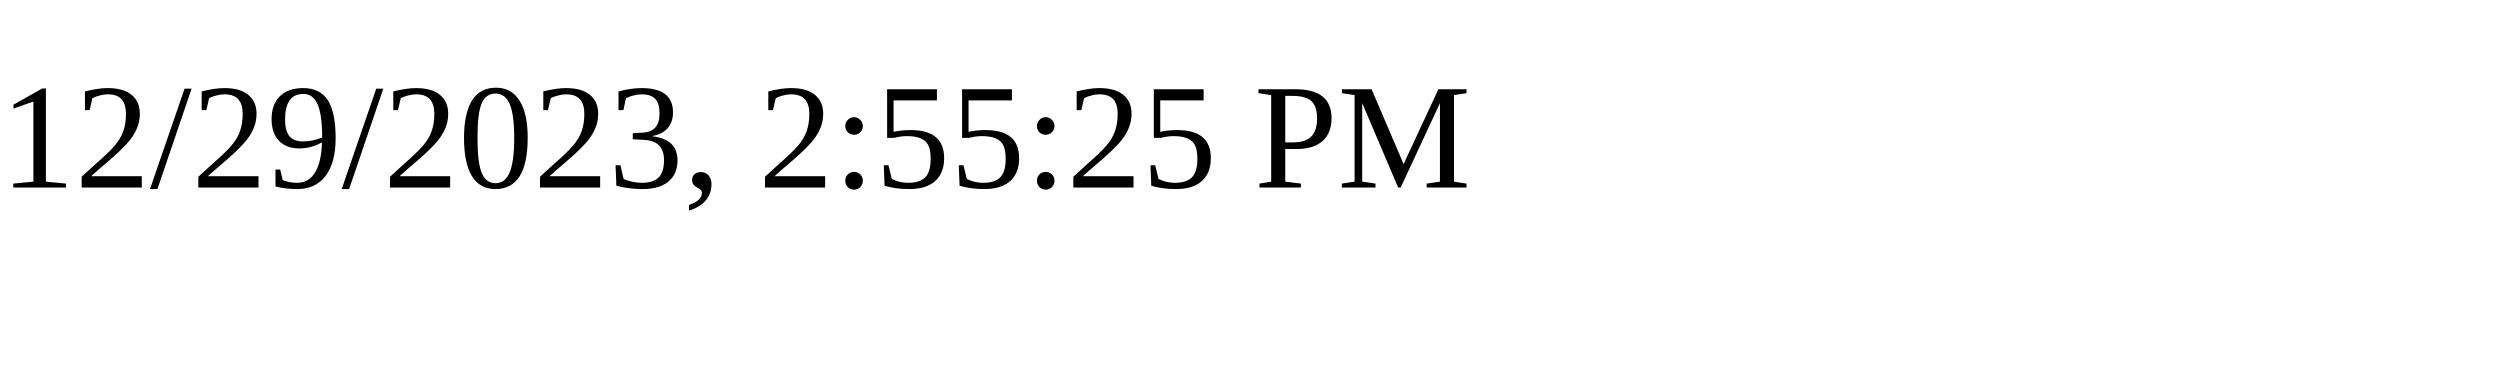
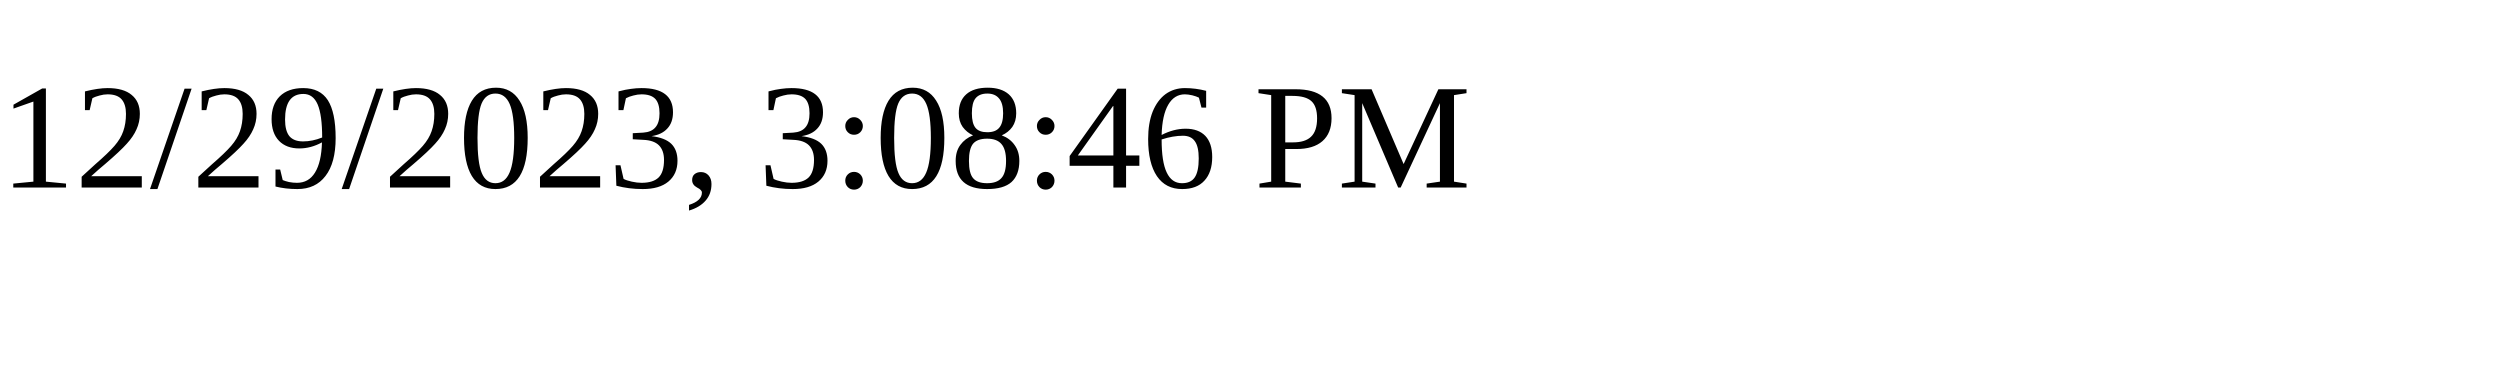
<svg xmlns="http://www.w3.org/2000/svg" height="30" width="200">
-   <text x="0" y="15">12/29/2023, 2:55:25 PM</text>
+   <text x="0" y="15">12/29/2023, 3:08:46 PM</text>
</svg>
